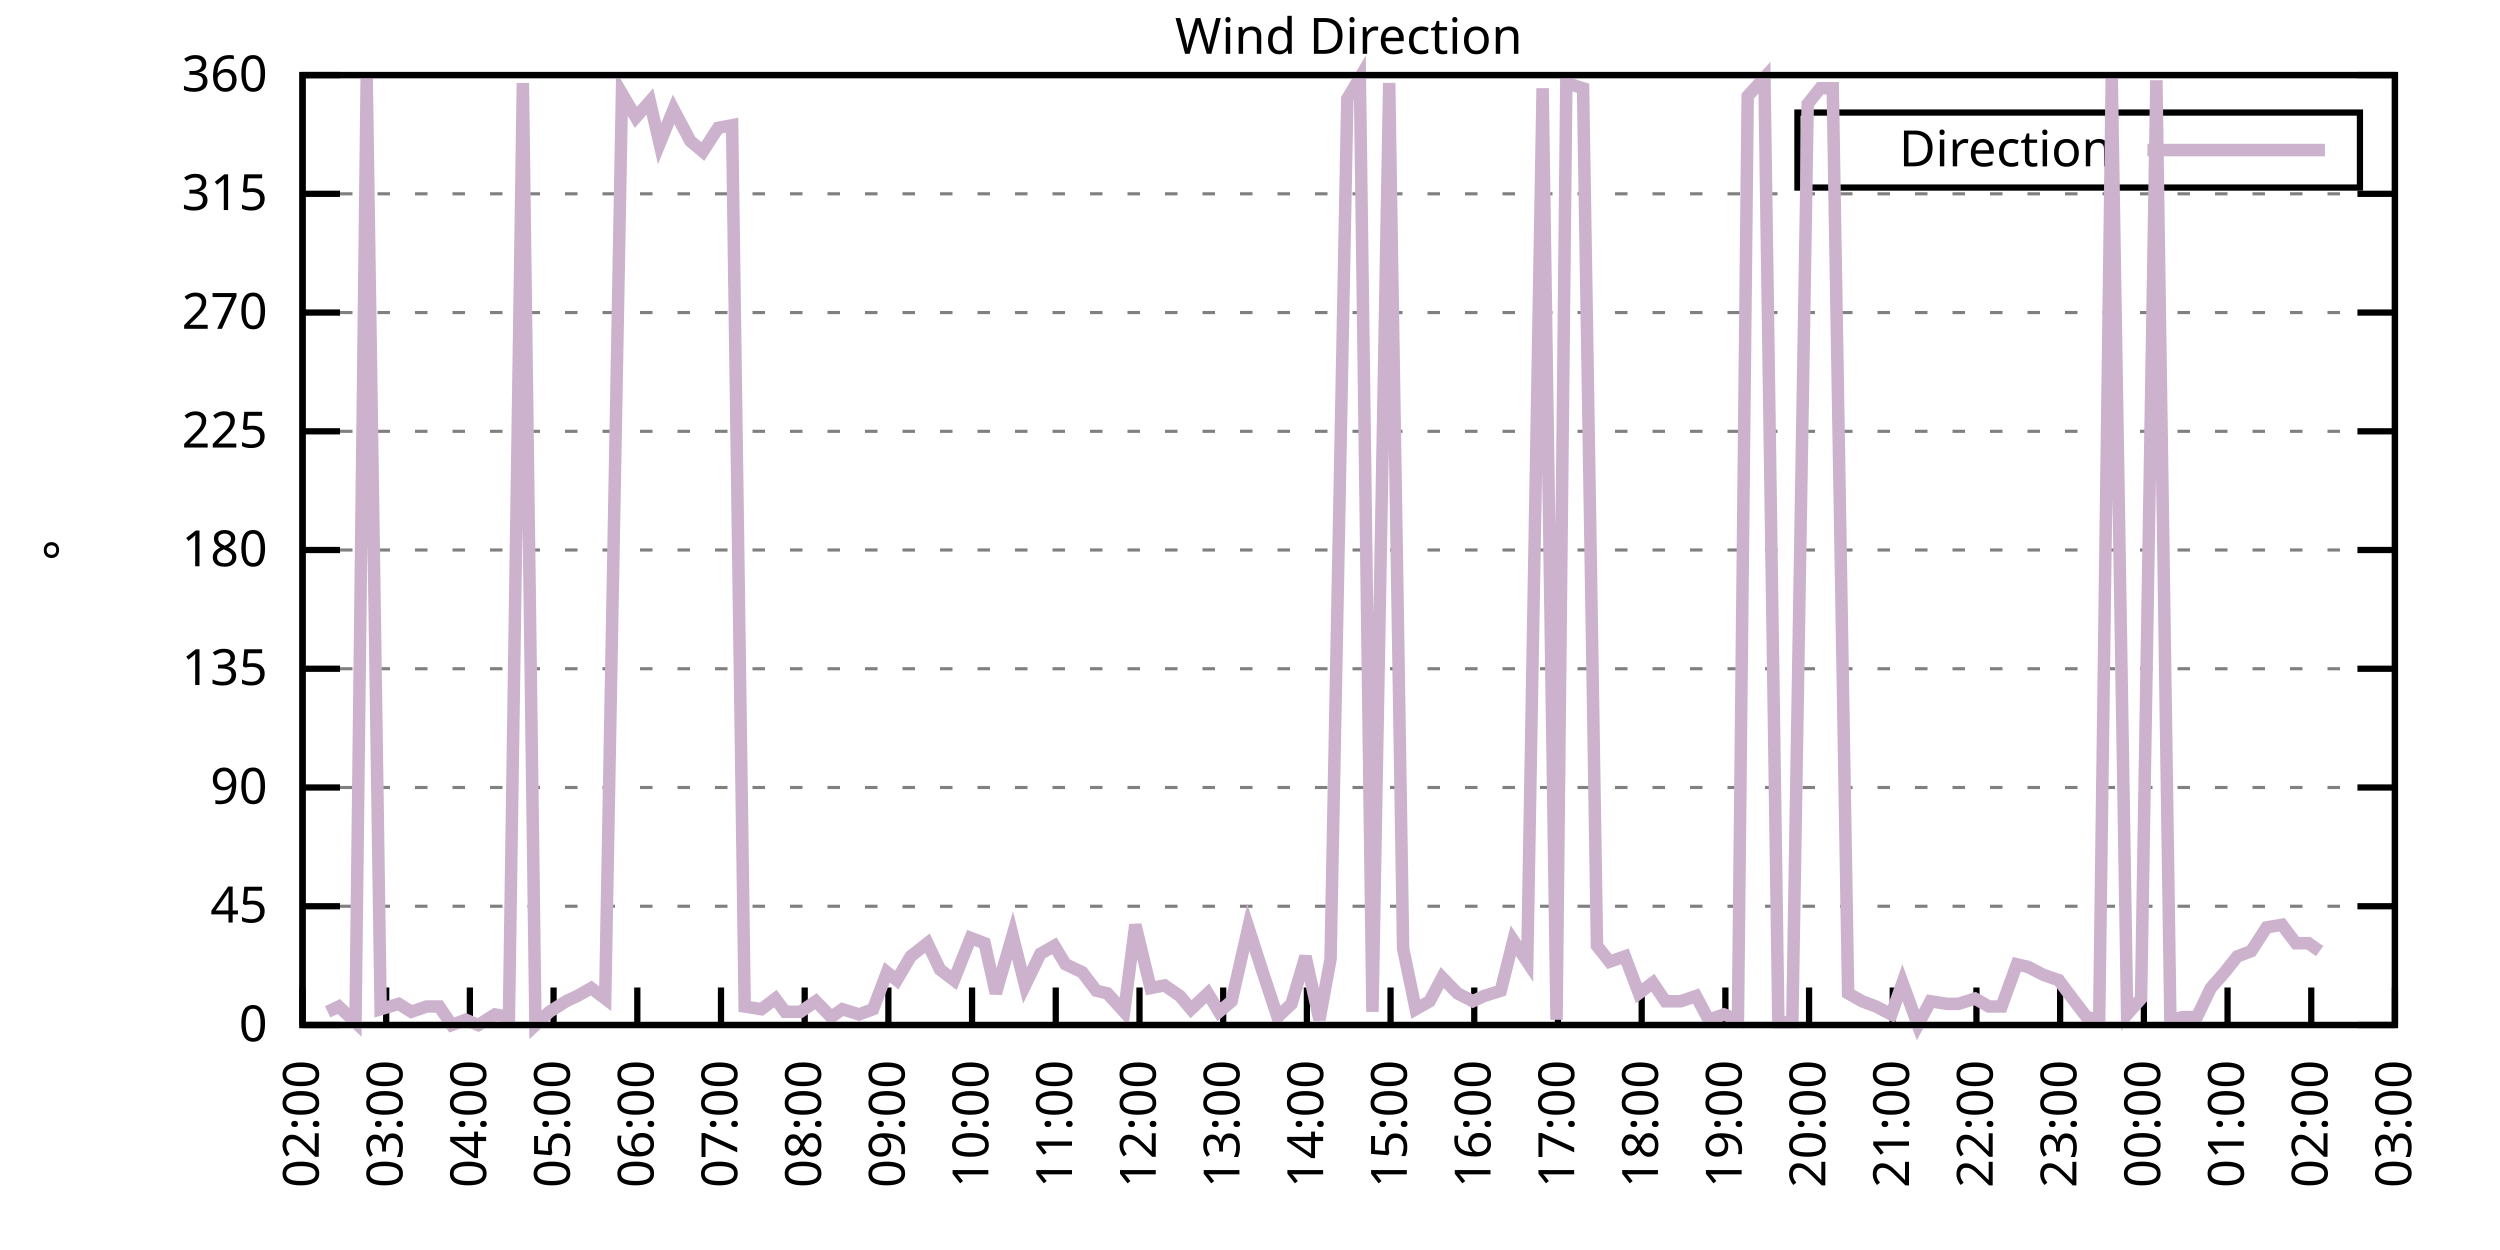
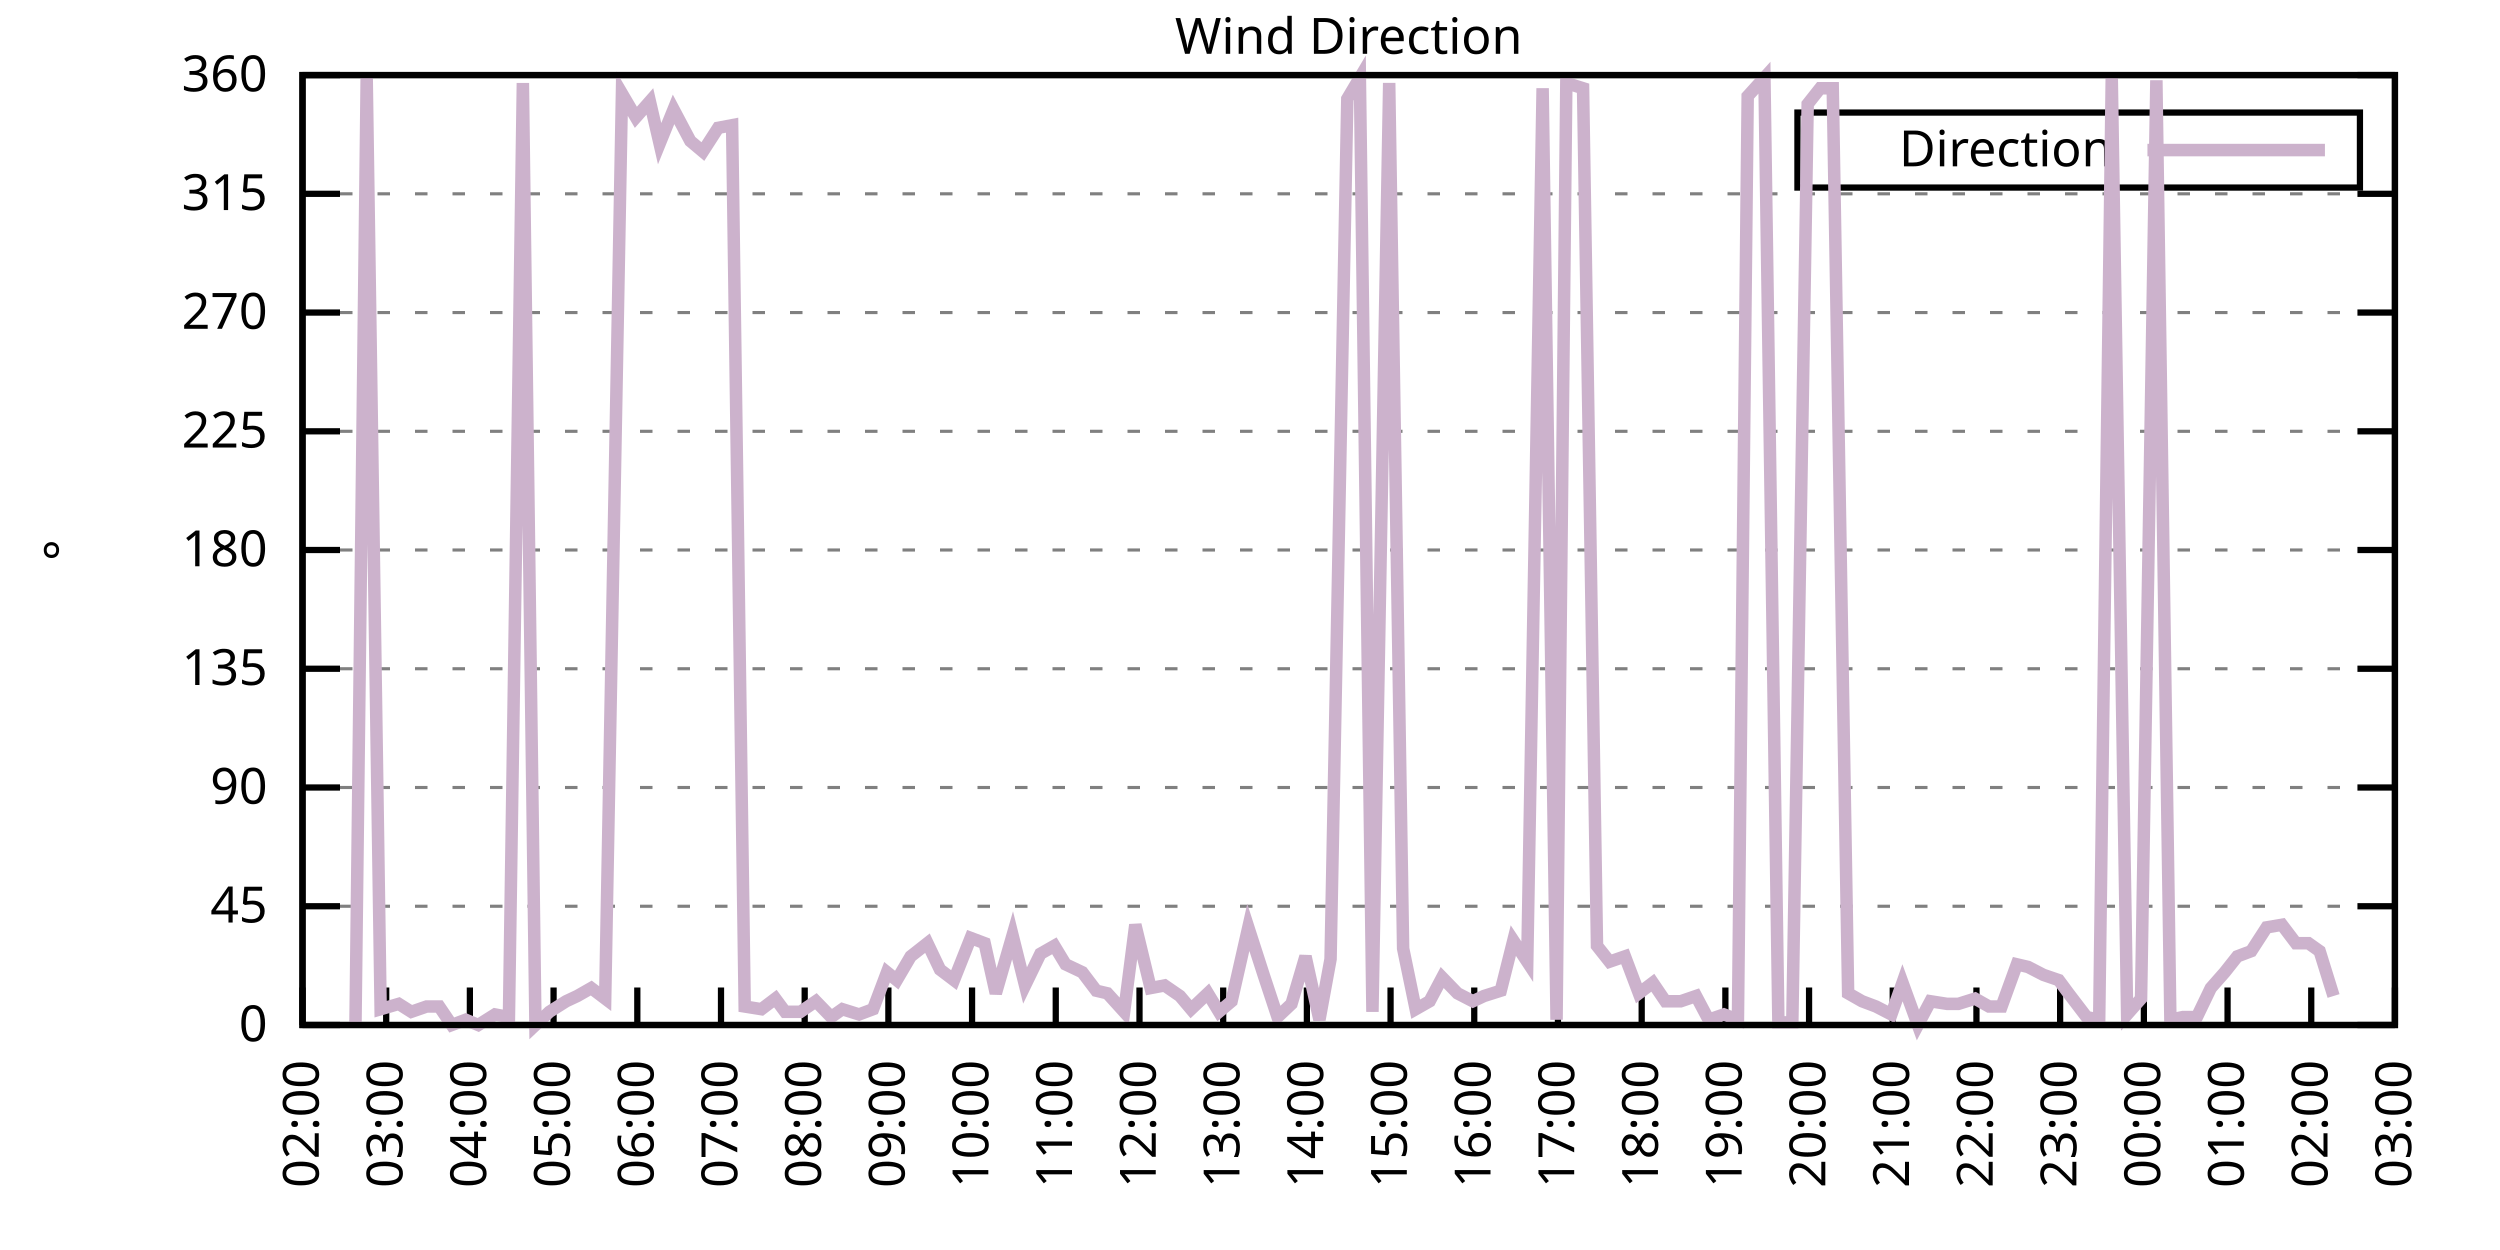
<svg xmlns="http://www.w3.org/2000/svg" xmlns:xlink="http://www.w3.org/1999/xlink" width="400" height="200" viewBox="0 0 400 200">
  <g id="gnuplot_canvas">
    <rect x="0" y="0" width="400" height="200" fill="none" />
    <defs>
      <circle id="gpDot" r="0.5" stroke-width="0.5" stroke="currentColor" />
      <path id="gpPt0" stroke-width="0.333" stroke="currentColor" d="M-1,0 h2 M0,-1 v2" />
      <path id="gpPt1" stroke-width="0.333" stroke="currentColor" d="M-1,-1 L1,1 M1,-1 L-1,1" />
      <path id="gpPt2" stroke-width="0.333" stroke="currentColor" d="M-1,0 L1,0 M0,-1 L0,1 M-1,-1 L1,1 M-1,1 L1,-1" />
      <rect id="gpPt3" stroke-width="0.333" stroke="currentColor" x="-1" y="-1" width="2" height="2" />
      <rect id="gpPt4" stroke-width="0.333" stroke="currentColor" fill="currentColor" x="-1" y="-1" width="2" height="2" />
      <circle id="gpPt5" stroke-width="0.333" stroke="currentColor" cx="0" cy="0" r="1" />
      <use xlink:href="#gpPt5" id="gpPt6" fill="currentColor" stroke="none" />
      <path id="gpPt7" stroke-width="0.333" stroke="currentColor" d="M0,-1.33 L-1.33,0.67 L1.33,0.67 z" />
      <use xlink:href="#gpPt7" id="gpPt8" fill="currentColor" stroke="none" />
      <use xlink:href="#gpPt7" id="gpPt9" stroke="currentColor" transform="rotate(180)" />
      <use xlink:href="#gpPt9" id="gpPt10" fill="currentColor" stroke="none" />
      <use xlink:href="#gpPt3" id="gpPt11" stroke="currentColor" transform="rotate(45)" />
      <use xlink:href="#gpPt11" id="gpPt12" fill="currentColor" stroke="none" />
      <path id="gpPt13" stroke-width="0.333" stroke="currentColor" d="M0,1.330 L1.265,0.411 L0.782,-1.067 L-0.782,-1.076 L-1.265,0.411 z" />
      <use xlink:href="#gpPt13" id="gpPt14" fill="currentColor" stroke="none" />
      <filter id="textbox" filterUnits="objectBoundingBox" x="0" y="0" height="1" width="1">
        <feFlood flood-color="white" flood-opacity="1" result="bgnd" />
        <feComposite in="SourceGraphic" in2="bgnd" operator="atop" />
      </filter>
      <filter id="greybox" filterUnits="objectBoundingBox" x="0" y="0" height="1" width="1">
        <feFlood flood-color="lightgrey" flood-opacity="1" result="grey" />
        <feComposite in="SourceGraphic" in2="grey" operator="atop" />
      </filter>
    </defs>
    <g fill="none" color="white" stroke="currentColor" stroke-width="1.00" stroke-linecap="butt" stroke-linejoin="miter">
</g>
    <g fill="none" color="black" stroke="currentColor" stroke-width="1.00" stroke-linecap="butt" stroke-linejoin="miter">
      <g stroke="none" shape-rendering="crispEdges">
        <polygon fill="rgb(255, 255, 255)" points="48.40,164.00 383.18,164.00 383.18,12.02 48.40,12.02 " />
      </g>
    </g>
    <g fill="none" color="black" stroke="currentColor" stroke-width="1.00" stroke-linecap="butt" stroke-linejoin="miter">
</g>
    <g fill="none" color="black" stroke="black" stroke-width="0.50" stroke-linecap="butt" stroke-linejoin="miter">
</g>
    <g fill="none" color="gray" stroke="currentColor" stroke-width="0.50" stroke-linecap="butt" stroke-linejoin="miter">
      <path stroke="gray" stroke-dasharray="2,4" class="gridline" d="M48.40,164.00 L383.19,164.00  " />
    </g>
    <g fill="none" color="gray" stroke="gray" stroke-width="1.00" stroke-linecap="butt" stroke-linejoin="miter">
</g>
    <g fill="none" color="black" stroke="currentColor" stroke-width="1.00" stroke-linecap="butt" stroke-linejoin="miter">
      <path stroke="black" d="M48.40,164.00 L54.40,164.00 M383.19,164.00 L377.19,164.00  " />
      <g transform="translate(42.80,166.60)" stroke="none" fill="black" font-family="Sans" font-size="8.00" text-anchor="end">
        <text>
          <tspan font-family="Sans"> 0</tspan>
        </text>
      </g>
    </g>
    <g fill="none" color="black" stroke="currentColor" stroke-width="1.00" stroke-linecap="butt" stroke-linejoin="miter">
</g>
    <g fill="none" color="black" stroke="black" stroke-width="0.50" stroke-linecap="butt" stroke-linejoin="miter">
</g>
    <g fill="none" color="gray" stroke="currentColor" stroke-width="0.50" stroke-linecap="butt" stroke-linejoin="miter">
      <path stroke="gray" stroke-dasharray="2,4" class="gridline" d="M48.40,145.00 L383.19,145.00  " />
    </g>
    <g fill="none" color="gray" stroke="gray" stroke-width="1.00" stroke-linecap="butt" stroke-linejoin="miter">
</g>
    <g fill="none" color="black" stroke="currentColor" stroke-width="1.00" stroke-linecap="butt" stroke-linejoin="miter">
      <path stroke="black" d="M48.40,145.00 L54.40,145.00 M383.19,145.00 L377.19,145.00  " />
      <g transform="translate(42.80,147.60)" stroke="none" fill="black" font-family="Sans" font-size="8.00" text-anchor="end">
        <text>
          <tspan font-family="Sans"> 45</tspan>
        </text>
      </g>
    </g>
    <g fill="none" color="black" stroke="currentColor" stroke-width="1.00" stroke-linecap="butt" stroke-linejoin="miter">
</g>
    <g fill="none" color="black" stroke="black" stroke-width="0.50" stroke-linecap="butt" stroke-linejoin="miter">
</g>
    <g fill="none" color="gray" stroke="currentColor" stroke-width="0.50" stroke-linecap="butt" stroke-linejoin="miter">
      <path stroke="gray" stroke-dasharray="2,4" class="gridline" d="M48.40,126.00 L383.19,126.00  " />
    </g>
    <g fill="none" color="gray" stroke="gray" stroke-width="1.00" stroke-linecap="butt" stroke-linejoin="miter">
</g>
    <g fill="none" color="black" stroke="currentColor" stroke-width="1.00" stroke-linecap="butt" stroke-linejoin="miter">
      <path stroke="black" d="M48.40,126.00 L54.40,126.00 M383.19,126.00 L377.19,126.00  " />
      <g transform="translate(42.80,128.60)" stroke="none" fill="black" font-family="Sans" font-size="8.00" text-anchor="end">
        <text>
          <tspan font-family="Sans"> 90</tspan>
        </text>
      </g>
    </g>
    <g fill="none" color="black" stroke="currentColor" stroke-width="1.00" stroke-linecap="butt" stroke-linejoin="miter">
</g>
    <g fill="none" color="black" stroke="black" stroke-width="0.50" stroke-linecap="butt" stroke-linejoin="miter">
</g>
    <g fill="none" color="gray" stroke="currentColor" stroke-width="0.50" stroke-linecap="butt" stroke-linejoin="miter">
      <path stroke="gray" stroke-dasharray="2,4" class="gridline" d="M48.40,107.00 L383.19,107.00  " />
    </g>
    <g fill="none" color="gray" stroke="gray" stroke-width="1.00" stroke-linecap="butt" stroke-linejoin="miter">
</g>
    <g fill="none" color="black" stroke="currentColor" stroke-width="1.00" stroke-linecap="butt" stroke-linejoin="miter">
      <path stroke="black" d="M48.40,107.00 L54.40,107.00 M383.19,107.00 L377.19,107.00  " />
      <g transform="translate(42.80,109.60)" stroke="none" fill="black" font-family="Sans" font-size="8.00" text-anchor="end">
        <text>
          <tspan font-family="Sans"> 135</tspan>
        </text>
      </g>
    </g>
    <g fill="none" color="black" stroke="currentColor" stroke-width="1.00" stroke-linecap="butt" stroke-linejoin="miter">
</g>
    <g fill="none" color="black" stroke="black" stroke-width="0.50" stroke-linecap="butt" stroke-linejoin="miter">
</g>
    <g fill="none" color="gray" stroke="currentColor" stroke-width="0.50" stroke-linecap="butt" stroke-linejoin="miter">
      <path stroke="gray" stroke-dasharray="2,4" class="gridline" d="M48.40,88.00 L383.19,88.00  " />
    </g>
    <g fill="none" color="gray" stroke="gray" stroke-width="1.00" stroke-linecap="butt" stroke-linejoin="miter">
</g>
    <g fill="none" color="black" stroke="currentColor" stroke-width="1.00" stroke-linecap="butt" stroke-linejoin="miter">
      <path stroke="black" d="M48.40,88.00 L54.40,88.00 M383.19,88.00 L377.19,88.00  " />
      <g transform="translate(42.80,90.60)" stroke="none" fill="black" font-family="Sans" font-size="8.00" text-anchor="end">
        <text>
          <tspan font-family="Sans"> 180</tspan>
        </text>
      </g>
    </g>
    <g fill="none" color="black" stroke="currentColor" stroke-width="1.00" stroke-linecap="butt" stroke-linejoin="miter">
</g>
    <g fill="none" color="black" stroke="black" stroke-width="0.50" stroke-linecap="butt" stroke-linejoin="miter">
</g>
    <g fill="none" color="gray" stroke="currentColor" stroke-width="0.50" stroke-linecap="butt" stroke-linejoin="miter">
      <path stroke="gray" stroke-dasharray="2,4" class="gridline" d="M48.40,69.01 L383.19,69.01  " />
    </g>
    <g fill="none" color="gray" stroke="gray" stroke-width="1.00" stroke-linecap="butt" stroke-linejoin="miter">
</g>
    <g fill="none" color="black" stroke="currentColor" stroke-width="1.00" stroke-linecap="butt" stroke-linejoin="miter">
      <path stroke="black" d="M48.40,69.01 L54.40,69.01 M383.19,69.01 L377.19,69.01  " />
      <g transform="translate(42.80,71.61)" stroke="none" fill="black" font-family="Sans" font-size="8.00" text-anchor="end">
        <text>
          <tspan font-family="Sans"> 225</tspan>
        </text>
      </g>
    </g>
    <g fill="none" color="black" stroke="currentColor" stroke-width="1.00" stroke-linecap="butt" stroke-linejoin="miter">
</g>
    <g fill="none" color="black" stroke="black" stroke-width="0.50" stroke-linecap="butt" stroke-linejoin="miter">
</g>
    <g fill="none" color="gray" stroke="currentColor" stroke-width="0.50" stroke-linecap="butt" stroke-linejoin="miter">
      <path stroke="gray" stroke-dasharray="2,4" class="gridline" d="M48.40,50.01 L383.19,50.01  " />
    </g>
    <g fill="none" color="gray" stroke="gray" stroke-width="1.00" stroke-linecap="butt" stroke-linejoin="miter">
</g>
    <g fill="none" color="black" stroke="currentColor" stroke-width="1.00" stroke-linecap="butt" stroke-linejoin="miter">
      <path stroke="black" d="M48.40,50.01 L54.40,50.01 M383.19,50.01 L377.19,50.01  " />
      <g transform="translate(42.80,52.61)" stroke="none" fill="black" font-family="Sans" font-size="8.00" text-anchor="end">
        <text>
          <tspan font-family="Sans"> 270</tspan>
        </text>
      </g>
    </g>
    <g fill="none" color="black" stroke="currentColor" stroke-width="1.00" stroke-linecap="butt" stroke-linejoin="miter">
</g>
    <g fill="none" color="black" stroke="black" stroke-width="0.50" stroke-linecap="butt" stroke-linejoin="miter">
</g>
    <g fill="none" color="gray" stroke="currentColor" stroke-width="0.50" stroke-linecap="butt" stroke-linejoin="miter">
      <path stroke="gray" stroke-dasharray="2,4" class="gridline" d="M48.40,31.01 L383.19,31.01  " />
    </g>
    <g fill="none" color="gray" stroke="gray" stroke-width="1.00" stroke-linecap="butt" stroke-linejoin="miter">
</g>
    <g fill="none" color="black" stroke="currentColor" stroke-width="1.00" stroke-linecap="butt" stroke-linejoin="miter">
      <path stroke="black" d="M48.40,31.01 L54.40,31.01 M383.19,31.01 L377.19,31.01  " />
      <g transform="translate(42.80,33.61)" stroke="none" fill="black" font-family="Sans" font-size="8.00" text-anchor="end">
        <text>
          <tspan font-family="Sans"> 315</tspan>
        </text>
      </g>
    </g>
    <g fill="none" color="black" stroke="currentColor" stroke-width="1.00" stroke-linecap="butt" stroke-linejoin="miter">
</g>
    <g fill="none" color="black" stroke="black" stroke-width="0.50" stroke-linecap="butt" stroke-linejoin="miter">
</g>
    <g fill="none" color="gray" stroke="currentColor" stroke-width="0.50" stroke-linecap="butt" stroke-linejoin="miter">
      <path stroke="gray" stroke-dasharray="2,4" class="gridline" d="M48.40,12.01 L383.19,12.01  " />
    </g>
    <g fill="none" color="gray" stroke="gray" stroke-width="1.00" stroke-linecap="butt" stroke-linejoin="miter">
</g>
    <g fill="none" color="black" stroke="currentColor" stroke-width="1.00" stroke-linecap="butt" stroke-linejoin="miter">
      <path stroke="black" d="M48.40,12.01 L54.40,12.01 M383.19,12.01 L377.19,12.01  " />
      <g transform="translate(42.80,14.61)" stroke="none" fill="black" font-family="Sans" font-size="8.00" text-anchor="end">
        <text>
          <tspan font-family="Sans"> 360</tspan>
        </text>
      </g>
    </g>
    <g fill="none" color="black" stroke="currentColor" stroke-width="1.00" stroke-linecap="butt" stroke-linejoin="miter">
      <path stroke="black" d="M48.40,164.00 L48.40,158.00  " />
      <g transform="translate(51.00,169.60) rotate(270.00)" stroke="none" fill="black" font-family="Sans" font-size="8.00" text-anchor="end">
        <text>
          <tspan font-family="Sans">02:00</tspan>
        </text>
      </g>
    </g>
    <g fill="none" color="black" stroke="currentColor" stroke-width="1.00" stroke-linecap="butt" stroke-linejoin="miter">
      <path stroke="black" d="M61.79,164.00 L61.79,158.00  " />
      <g transform="translate(64.39,169.60) rotate(270.00)" stroke="none" fill="black" font-family="Sans" font-size="8.00" text-anchor="end">
        <text>
          <tspan font-family="Sans">03:00</tspan>
        </text>
      </g>
    </g>
    <g fill="none" color="black" stroke="currentColor" stroke-width="1.00" stroke-linecap="butt" stroke-linejoin="miter">
      <path stroke="black" d="M75.18,164.00 L75.18,158.00  " />
      <g transform="translate(77.78,169.60) rotate(270.00)" stroke="none" fill="black" font-family="Sans" font-size="8.00" text-anchor="end">
        <text>
          <tspan font-family="Sans">04:00</tspan>
        </text>
      </g>
    </g>
    <g fill="none" color="black" stroke="currentColor" stroke-width="1.00" stroke-linecap="butt" stroke-linejoin="miter">
      <path stroke="black" d="M88.57,164.00 L88.57,158.00  " />
      <g transform="translate(91.17,169.60) rotate(270.00)" stroke="none" fill="black" font-family="Sans" font-size="8.00" text-anchor="end">
        <text>
          <tspan font-family="Sans">05:00</tspan>
        </text>
      </g>
    </g>
    <g fill="none" color="black" stroke="currentColor" stroke-width="1.00" stroke-linecap="butt" stroke-linejoin="miter">
      <path stroke="black" d="M101.97,164.00 L101.97,158.00  " />
      <g transform="translate(104.57,169.60) rotate(270.00)" stroke="none" fill="black" font-family="Sans" font-size="8.00" text-anchor="end">
        <text>
          <tspan font-family="Sans">06:00</tspan>
        </text>
      </g>
    </g>
    <g fill="none" color="black" stroke="currentColor" stroke-width="1.00" stroke-linecap="butt" stroke-linejoin="miter">
      <path stroke="black" d="M115.36,164.00 L115.36,158.00  " />
      <g transform="translate(117.96,169.60) rotate(270.00)" stroke="none" fill="black" font-family="Sans" font-size="8.00" text-anchor="end">
        <text>
          <tspan font-family="Sans">07:00</tspan>
        </text>
      </g>
    </g>
    <g fill="none" color="black" stroke="currentColor" stroke-width="1.00" stroke-linecap="butt" stroke-linejoin="miter">
      <path stroke="black" d="M128.75,164.00 L128.75,158.00  " />
      <g transform="translate(131.35,169.60) rotate(270.00)" stroke="none" fill="black" font-family="Sans" font-size="8.00" text-anchor="end">
        <text>
          <tspan font-family="Sans">08:00</tspan>
        </text>
      </g>
    </g>
    <g fill="none" color="black" stroke="currentColor" stroke-width="1.00" stroke-linecap="butt" stroke-linejoin="miter">
      <path stroke="black" d="M142.14,164.00 L142.14,158.00  " />
      <g transform="translate(144.74,169.60) rotate(270.00)" stroke="none" fill="black" font-family="Sans" font-size="8.00" text-anchor="end">
        <text>
          <tspan font-family="Sans">09:00</tspan>
        </text>
      </g>
    </g>
    <g fill="none" color="black" stroke="currentColor" stroke-width="1.00" stroke-linecap="butt" stroke-linejoin="miter">
      <path stroke="black" d="M155.53,164.00 L155.53,158.00  " />
      <g transform="translate(158.13,169.60) rotate(270.00)" stroke="none" fill="black" font-family="Sans" font-size="8.00" text-anchor="end">
        <text>
          <tspan font-family="Sans">10:00</tspan>
        </text>
      </g>
    </g>
    <g fill="none" color="black" stroke="currentColor" stroke-width="1.00" stroke-linecap="butt" stroke-linejoin="miter">
      <path stroke="black" d="M168.92,164.00 L168.92,158.00  " />
      <g transform="translate(171.52,169.60) rotate(270.00)" stroke="none" fill="black" font-family="Sans" font-size="8.00" text-anchor="end">
        <text>
          <tspan font-family="Sans">11:00</tspan>
        </text>
      </g>
    </g>
    <g fill="none" color="black" stroke="currentColor" stroke-width="1.00" stroke-linecap="butt" stroke-linejoin="miter">
      <path stroke="black" d="M182.32,164.00 L182.32,158.00  " />
      <g transform="translate(184.92,169.60) rotate(270.00)" stroke="none" fill="black" font-family="Sans" font-size="8.00" text-anchor="end">
        <text>
          <tspan font-family="Sans">12:00</tspan>
        </text>
      </g>
    </g>
    <g fill="none" color="black" stroke="currentColor" stroke-width="1.00" stroke-linecap="butt" stroke-linejoin="miter">
      <path stroke="black" d="M195.71,164.00 L195.71,158.00  " />
      <g transform="translate(198.31,169.60) rotate(270.00)" stroke="none" fill="black" font-family="Sans" font-size="8.00" text-anchor="end">
        <text>
          <tspan font-family="Sans">13:00</tspan>
        </text>
      </g>
    </g>
    <g fill="none" color="black" stroke="currentColor" stroke-width="1.00" stroke-linecap="butt" stroke-linejoin="miter">
      <path stroke="black" d="M209.10,164.00 L209.10,158.00  " />
      <g transform="translate(211.70,169.60) rotate(270.00)" stroke="none" fill="black" font-family="Sans" font-size="8.00" text-anchor="end">
        <text>
          <tspan font-family="Sans">14:00</tspan>
        </text>
      </g>
    </g>
    <g fill="none" color="black" stroke="currentColor" stroke-width="1.00" stroke-linecap="butt" stroke-linejoin="miter">
      <path stroke="black" d="M222.49,164.00 L222.49,158.00  " />
      <g transform="translate(225.09,169.60) rotate(270.00)" stroke="none" fill="black" font-family="Sans" font-size="8.00" text-anchor="end">
        <text>
          <tspan font-family="Sans">15:00</tspan>
        </text>
      </g>
    </g>
    <g fill="none" color="black" stroke="currentColor" stroke-width="1.00" stroke-linecap="butt" stroke-linejoin="miter">
      <path stroke="black" d="M235.88,164.00 L235.88,158.00  " />
      <g transform="translate(238.48,169.60) rotate(270.00)" stroke="none" fill="black" font-family="Sans" font-size="8.00" text-anchor="end">
        <text>
          <tspan font-family="Sans">16:00</tspan>
        </text>
      </g>
    </g>
    <g fill="none" color="black" stroke="currentColor" stroke-width="1.00" stroke-linecap="butt" stroke-linejoin="miter">
      <path stroke="black" d="M249.27,164.00 L249.27,158.00  " />
      <g transform="translate(251.87,169.60) rotate(270.00)" stroke="none" fill="black" font-family="Sans" font-size="8.00" text-anchor="end">
        <text>
          <tspan font-family="Sans">17:00</tspan>
        </text>
      </g>
    </g>
    <g fill="none" color="black" stroke="currentColor" stroke-width="1.00" stroke-linecap="butt" stroke-linejoin="miter">
      <path stroke="black" d="M262.67,164.00 L262.67,158.00  " />
      <g transform="translate(265.27,169.60) rotate(270.00)" stroke="none" fill="black" font-family="Sans" font-size="8.00" text-anchor="end">
        <text>
          <tspan font-family="Sans">18:00</tspan>
        </text>
      </g>
    </g>
    <g fill="none" color="black" stroke="currentColor" stroke-width="1.00" stroke-linecap="butt" stroke-linejoin="miter">
      <path stroke="black" d="M276.06,164.00 L276.06,158.00  " />
      <g transform="translate(278.66,169.60) rotate(270.00)" stroke="none" fill="black" font-family="Sans" font-size="8.00" text-anchor="end">
        <text>
          <tspan font-family="Sans">19:00</tspan>
        </text>
      </g>
    </g>
    <g fill="none" color="black" stroke="currentColor" stroke-width="1.00" stroke-linecap="butt" stroke-linejoin="miter">
      <path stroke="black" d="M289.45,164.00 L289.45,158.00  " />
      <g transform="translate(292.05,169.60) rotate(270.00)" stroke="none" fill="black" font-family="Sans" font-size="8.00" text-anchor="end">
        <text>
          <tspan font-family="Sans">20:00</tspan>
        </text>
      </g>
    </g>
    <g fill="none" color="black" stroke="currentColor" stroke-width="1.00" stroke-linecap="butt" stroke-linejoin="miter">
      <path stroke="black" d="M302.84,164.00 L302.84,158.00  " />
      <g transform="translate(305.44,169.60) rotate(270.00)" stroke="none" fill="black" font-family="Sans" font-size="8.00" text-anchor="end">
        <text>
          <tspan font-family="Sans">21:00</tspan>
        </text>
      </g>
    </g>
    <g fill="none" color="black" stroke="currentColor" stroke-width="1.00" stroke-linecap="butt" stroke-linejoin="miter">
      <path stroke="black" d="M316.23,164.00 L316.23,158.00  " />
      <g transform="translate(318.83,169.60) rotate(270.00)" stroke="none" fill="black" font-family="Sans" font-size="8.00" text-anchor="end">
        <text>
          <tspan font-family="Sans">22:00</tspan>
        </text>
      </g>
    </g>
    <g fill="none" color="black" stroke="currentColor" stroke-width="1.00" stroke-linecap="butt" stroke-linejoin="miter">
      <path stroke="black" d="M329.62,164.00 L329.62,158.00  " />
      <g transform="translate(332.22,169.60) rotate(270.00)" stroke="none" fill="black" font-family="Sans" font-size="8.00" text-anchor="end">
        <text>
          <tspan font-family="Sans">23:00</tspan>
        </text>
      </g>
    </g>
    <g fill="none" color="black" stroke="currentColor" stroke-width="1.00" stroke-linecap="butt" stroke-linejoin="miter">
      <path stroke="black" d="M343.02,164.00 L343.02,158.00  " />
      <g transform="translate(345.62,169.60) rotate(270.00)" stroke="none" fill="black" font-family="Sans" font-size="8.00" text-anchor="end">
        <text>
          <tspan font-family="Sans">00:00</tspan>
        </text>
      </g>
    </g>
    <g fill="none" color="black" stroke="currentColor" stroke-width="1.00" stroke-linecap="butt" stroke-linejoin="miter">
      <path stroke="black" d="M356.41,164.00 L356.41,158.00  " />
      <g transform="translate(359.01,169.60) rotate(270.00)" stroke="none" fill="black" font-family="Sans" font-size="8.00" text-anchor="end">
        <text>
          <tspan font-family="Sans">01:00</tspan>
        </text>
      </g>
    </g>
    <g fill="none" color="black" stroke="currentColor" stroke-width="1.00" stroke-linecap="butt" stroke-linejoin="miter">
      <path stroke="black" d="M369.80,164.00 L369.80,158.00  " />
      <g transform="translate(372.40,169.60) rotate(270.00)" stroke="none" fill="black" font-family="Sans" font-size="8.00" text-anchor="end">
        <text>
          <tspan font-family="Sans">02:00</tspan>
        </text>
      </g>
    </g>
    <g fill="none" color="black" stroke="currentColor" stroke-width="1.00" stroke-linecap="butt" stroke-linejoin="miter">
      <path stroke="black" d="M383.19,164.00 L383.19,158.00  " />
      <g transform="translate(385.79,169.60) rotate(270.00)" stroke="none" fill="black" font-family="Sans" font-size="8.00" text-anchor="end">
        <text>
          <tspan font-family="Sans">03:00</tspan>
        </text>
      </g>
    </g>
    <g fill="none" color="black" stroke="currentColor" stroke-width="1.00" stroke-linecap="butt" stroke-linejoin="miter">
</g>
    <g fill="none" color="black" stroke="currentColor" stroke-width="1.00" stroke-linecap="butt" stroke-linejoin="miter">
      <path stroke="black" d="M48.40,12.01 L48.40,164.00 L383.19,164.00 L383.19,12.01 L48.40,12.01 Z  " />
    </g>
    <g fill="none" color="black" stroke="currentColor" stroke-width="1.00" stroke-linecap="butt" stroke-linejoin="miter">
</g>
    <g fill="none" color="black" stroke="currentColor" stroke-width="1.00" stroke-linecap="butt" stroke-linejoin="miter">
      <path stroke="black" d="M287.59,30.01 L287.59,18.01 L377.59,18.01 L377.59,30.01 L287.59,30.01 Z  " />
    </g>
    <g id="Wind_direction_plot_1">
      <g fill="none" color="white" stroke="black" stroke-width="2.00" stroke-linecap="butt" stroke-linejoin="miter">
</g>
      <g fill="none" color="black" stroke="currentColor" stroke-width="2.00" stroke-linecap="butt" stroke-linejoin="miter">
        <g transform="translate(337.99,26.61)" stroke="none" fill="black" font-family="Sans" font-size="8.00" text-anchor="end">
          <text>
            <tspan font-family="Sans">Direction</tspan>
          </text>
        </g>
      </g>
      <g fill="none" color="black" stroke="currentColor" stroke-width="2.00" stroke-linecap="butt" stroke-linejoin="miter">
-         <path stroke="rgb(204, 178, 204)" d="M343.59,24.01 L371.99,24.01 M52.42,161.89 L54.20,161.04 L56.88,163.58 L58.67,12.43 L60.90,161.47 L63.80,160.62   L65.81,161.89 L68.26,161.04 L70.27,161.04 L72.28,164.00 L74.51,163.16 L76.52,164.00 L79.20,162.31 L81.43,162.73   L83.66,13.28 L85.67,164.00 L87.91,161.89 L90.58,160.20 L92.37,159.36 L94.60,158.09 L96.83,159.78 L99.51,14.97   L101.74,18.77 L103.98,16.23 L105.54,22.99 L107.77,17.50 L110.45,22.56 L112.46,24.25 L114.91,20.45 L117.14,20.03   L119.15,161.04 L121.83,161.47 L124.06,159.78 L125.62,161.89 L128.08,161.89 L130.54,160.20 L132.99,162.73 L134.78,161.47   L137.45,162.31 L139.69,161.47 L141.92,155.56 L143.48,156.82 L145.71,153.02 L148.39,150.91 L150.40,155.13 L152.63,156.82   L155.31,150.07 L157.54,150.91 L159.33,158.93 L162.01,149.65 L164.01,157.67 L166.47,152.60 L168.70,151.33 L170.49,154.29   L173.17,155.56 L175.40,158.51 L177.18,158.93 L179.86,161.89 L181.65,147.96 L184.10,158.09 L186.33,157.67 L188.79,159.36   L190.57,161.47 L193.25,158.93 L195.04,161.89 L197.05,160.20 L199.73,148.38 L202.18,155.98 L204.41,162.73 L206.64,160.62   L208.88,153.02 L211.11,163.16 L212.89,153.45 L215.57,15.81 L217.58,12.43 L219.59,161.89 L222.27,13.28 L224.50,151.76   L226.51,161.47 L228.74,160.20 L230.75,156.40 L233.20,158.93 L235.66,160.20 L237.44,159.36 L240.12,158.51 L242.13,150.49   L244.36,153.87 L246.82,14.12 L249.05,163.16 L250.61,13.28 L253.29,14.12 L255.52,151.33 L257.53,153.87 L259.99,153.02   L262.22,158.93 L264.45,157.24 L266.46,160.20 L268.92,160.20 L271.37,159.36 L273.38,163.16 L275.83,162.31 L278.07,163.16   L279.63,15.39 L282.31,12.43 L284.54,163.58 L286.77,163.58 L289.23,16.65 L291.23,14.12 L293.24,14.12 L295.70,158.93   L297.93,160.20 L300.16,161.04 L302.62,162.31 L304.40,157.24 L306.86,164.00 L308.87,160.20 L311.54,160.62 L313.33,160.62   L316.01,159.78 L318.24,161.04 L320.25,161.04 L322.70,154.29 L324.49,154.71 L326.95,155.98 L329.40,156.82 L330.96,158.93   L333.86,162.73 L335.87,163.16 L337.88,12.43 L340.34,162.31 L342.57,159.78 L345.02,12.85 L347.26,163.16 L349.26,162.73   L351.50,162.73 L353.73,158.09 L355.96,155.56 L357.97,153.02 L360.20,152.18 L362.66,148.38 L365.11,147.96 L367.34,150.91   L369.35,150.91 L371.14,152.18  " />
+         <path stroke="rgb(204, 178, 204)" d="M343.59,24.01 L371.99,24.01 M56.88,163.58 L58.67,12.43 L60.90,161.47 L63.80,160.62 L65.81,161.89 L68.26,161.04   L70.27,161.04 L72.28,164.00 L74.51,163.16 L76.52,164.00 L79.20,162.31 L81.43,162.73 L83.66,13.28 L85.67,164.00   L87.91,161.89 L90.58,160.20 L92.37,159.36 L94.60,158.09 L96.83,159.78 L99.51,14.97 L101.74,18.77 L103.98,16.23   L105.54,22.99 L107.77,17.50 L110.45,22.56 L112.46,24.25 L114.91,20.45 L117.14,20.03 L119.15,161.04 L121.83,161.47   L124.06,159.78 L125.62,161.89 L128.08,161.89 L130.54,160.20 L132.99,162.73 L134.78,161.47 L137.45,162.31 L139.69,161.47   L141.92,155.56 L143.48,156.82 L145.71,153.02 L148.39,150.91 L150.40,155.13 L152.63,156.82 L155.31,150.07 L157.54,150.91   L159.33,158.93 L162.01,149.65 L164.01,157.67 L166.47,152.60 L168.70,151.33 L170.49,154.29 L173.17,155.56 L175.40,158.51   L177.18,158.93 L179.86,161.89 L181.65,147.96 L184.10,158.09 L186.33,157.67 L188.79,159.36 L190.57,161.47 L193.25,158.93   L195.04,161.89 L197.05,160.20 L199.73,148.38 L202.18,155.98 L204.41,162.73 L206.64,160.62 L208.88,153.02 L211.11,163.16   L212.89,153.45 L215.57,15.81 L217.58,12.43 L219.59,161.89 L222.27,13.28 L224.50,151.76 L226.51,161.47 L228.74,160.20   L230.75,156.40 L233.20,158.93 L235.66,160.20 L237.44,159.36 L240.12,158.51 L242.13,150.49 L244.36,153.87 L246.82,14.12   L249.05,163.16 L250.61,13.28 L253.29,14.12 L255.52,151.33 L257.53,153.87 L259.99,153.02 L262.22,158.93 L264.45,157.24   L266.46,160.20 L268.92,160.20 L271.37,159.36 L273.38,163.16 L275.83,162.31 L278.07,163.16 L279.63,15.39 L282.31,12.43   L284.54,163.58 L286.77,163.58 L289.23,16.65 L291.23,14.12 L293.24,14.12 L295.70,158.93 L297.93,160.20 L300.16,161.04   L302.62,162.31 L304.40,157.24 L306.86,164.00 L308.87,160.20 L311.54,160.62 L313.33,160.62 L316.01,159.78 L318.24,161.04   L320.25,161.04 L322.70,154.29 L324.49,154.71 L326.95,155.98 L329.40,156.82 L330.96,158.93 L333.86,162.73 L335.87,163.16   L337.88,12.43 L340.34,162.31 L342.57,159.78 L345.02,12.85 L347.26,163.16 L349.26,162.73 L351.50,162.73 L353.73,158.09   L355.96,155.56 L357.97,153.02 L360.20,152.18 L362.66,148.38 L365.11,147.96 L367.34,150.91 L369.35,150.91 L371.14,152.18   L373.37,159.36  " />
      </g>
    </g>
    <g fill="none" color="black" stroke="currentColor" stroke-width="2.00" stroke-linecap="butt" stroke-linejoin="miter">
</g>
    <g fill="none" color="black" stroke="black" stroke-width="1.00" stroke-linecap="butt" stroke-linejoin="miter">
</g>
    <g fill="none" color="black" stroke="currentColor" stroke-width="1.00" stroke-linecap="butt" stroke-linejoin="miter">
      <path stroke="black" d="M48.40,12.01 L48.40,164.00 L383.19,164.00 L383.19,12.01 L48.40,12.01 Z  " />
      <g transform="translate(12.80,88.01) rotate(270.00)" stroke="none" fill="black" font-family="Sans" font-size="8.00" text-anchor="middle">
        <text>
          <tspan font-family="Sans">°</tspan>
        </text>
      </g>
    </g>
    <g fill="none" color="black" stroke="currentColor" stroke-width="1.00" stroke-linecap="butt" stroke-linejoin="miter">
</g>
    <g fill="none" color="black" stroke="currentColor" stroke-width="1.00" stroke-linecap="butt" stroke-linejoin="miter">
      <g transform="translate(215.79,8.61)" stroke="none" fill="black" font-family="Sans" font-size="8.00" text-anchor="middle">
        <text>
          <tspan font-family="Sans">Wind Direction</tspan>
        </text>
      </g>
    </g>
    <g fill="none" color="black" stroke="currentColor" stroke-width="1.00" stroke-linecap="butt" stroke-linejoin="miter">
</g>
  </g>
</svg>
